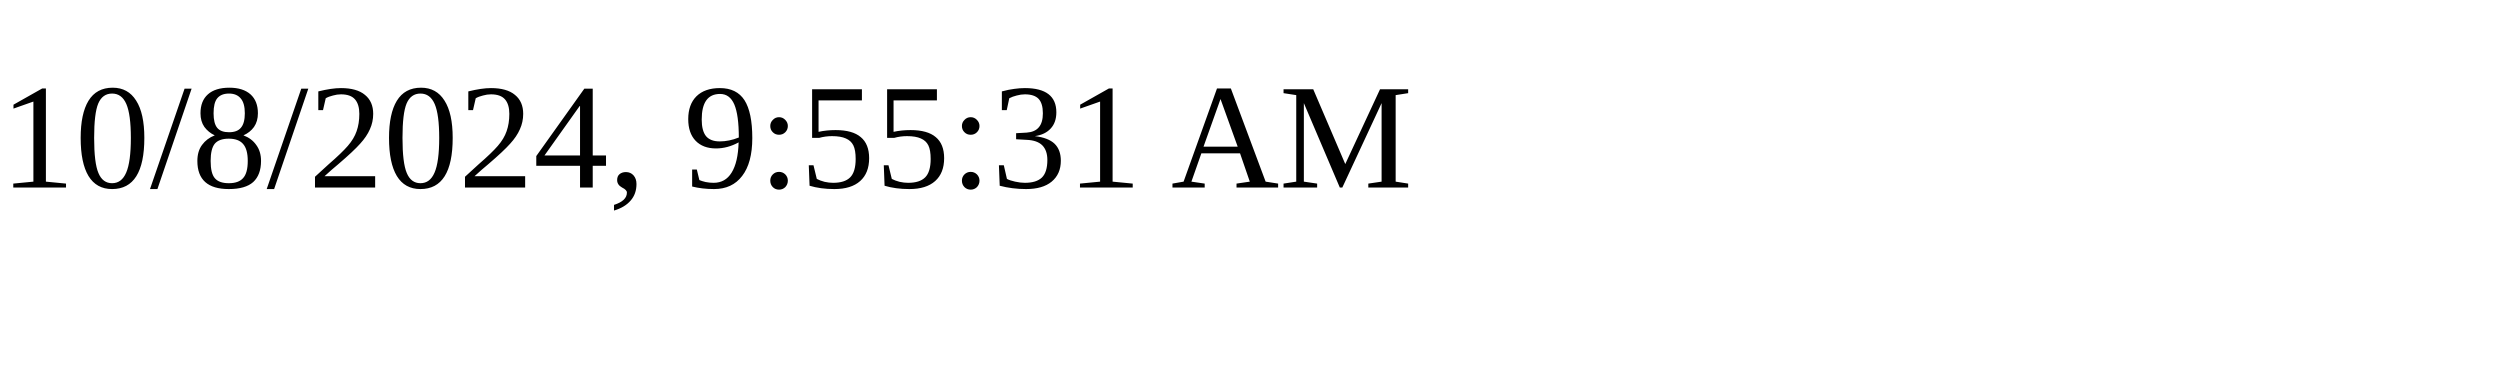
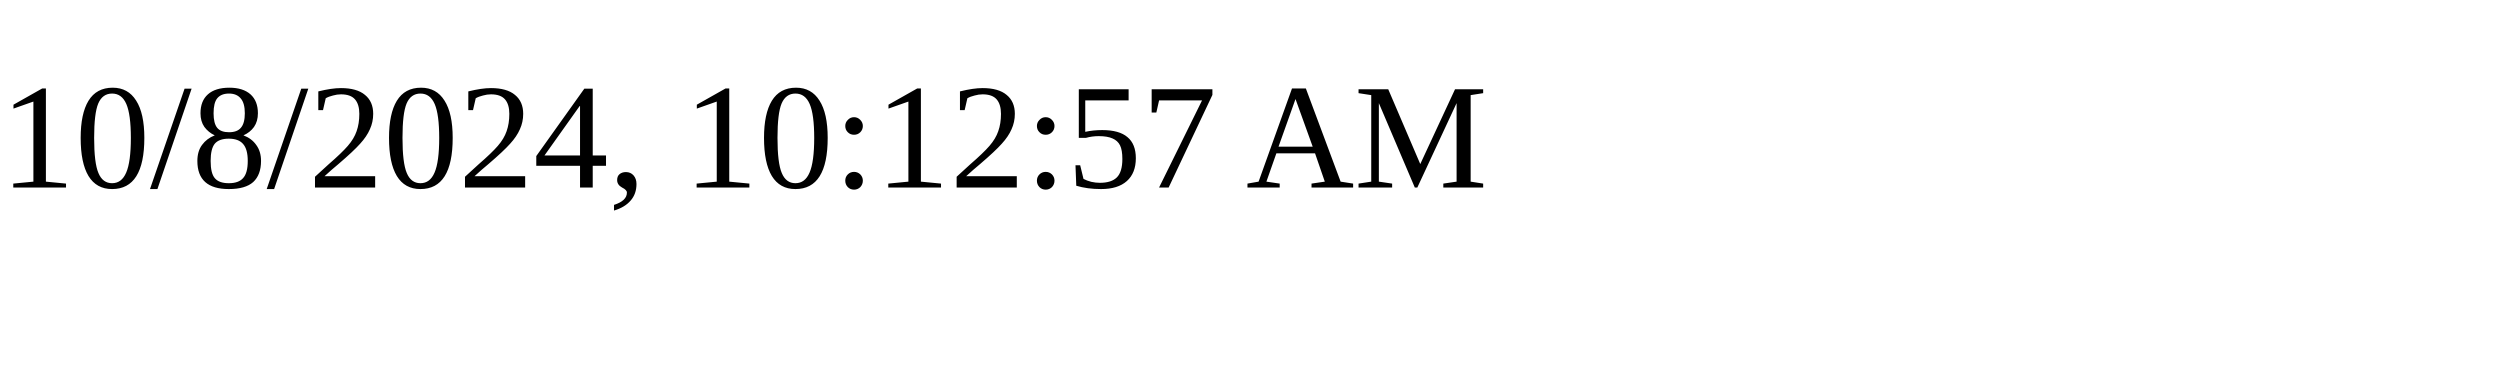
<svg xmlns="http://www.w3.org/2000/svg" height="30" width="200">
-   <text x="0" y="15">10/8/2024, 9:55:31 AM</text>
+   <text x="0" y="15">10/8/2024, 10:12:57 AM</text>
</svg>
